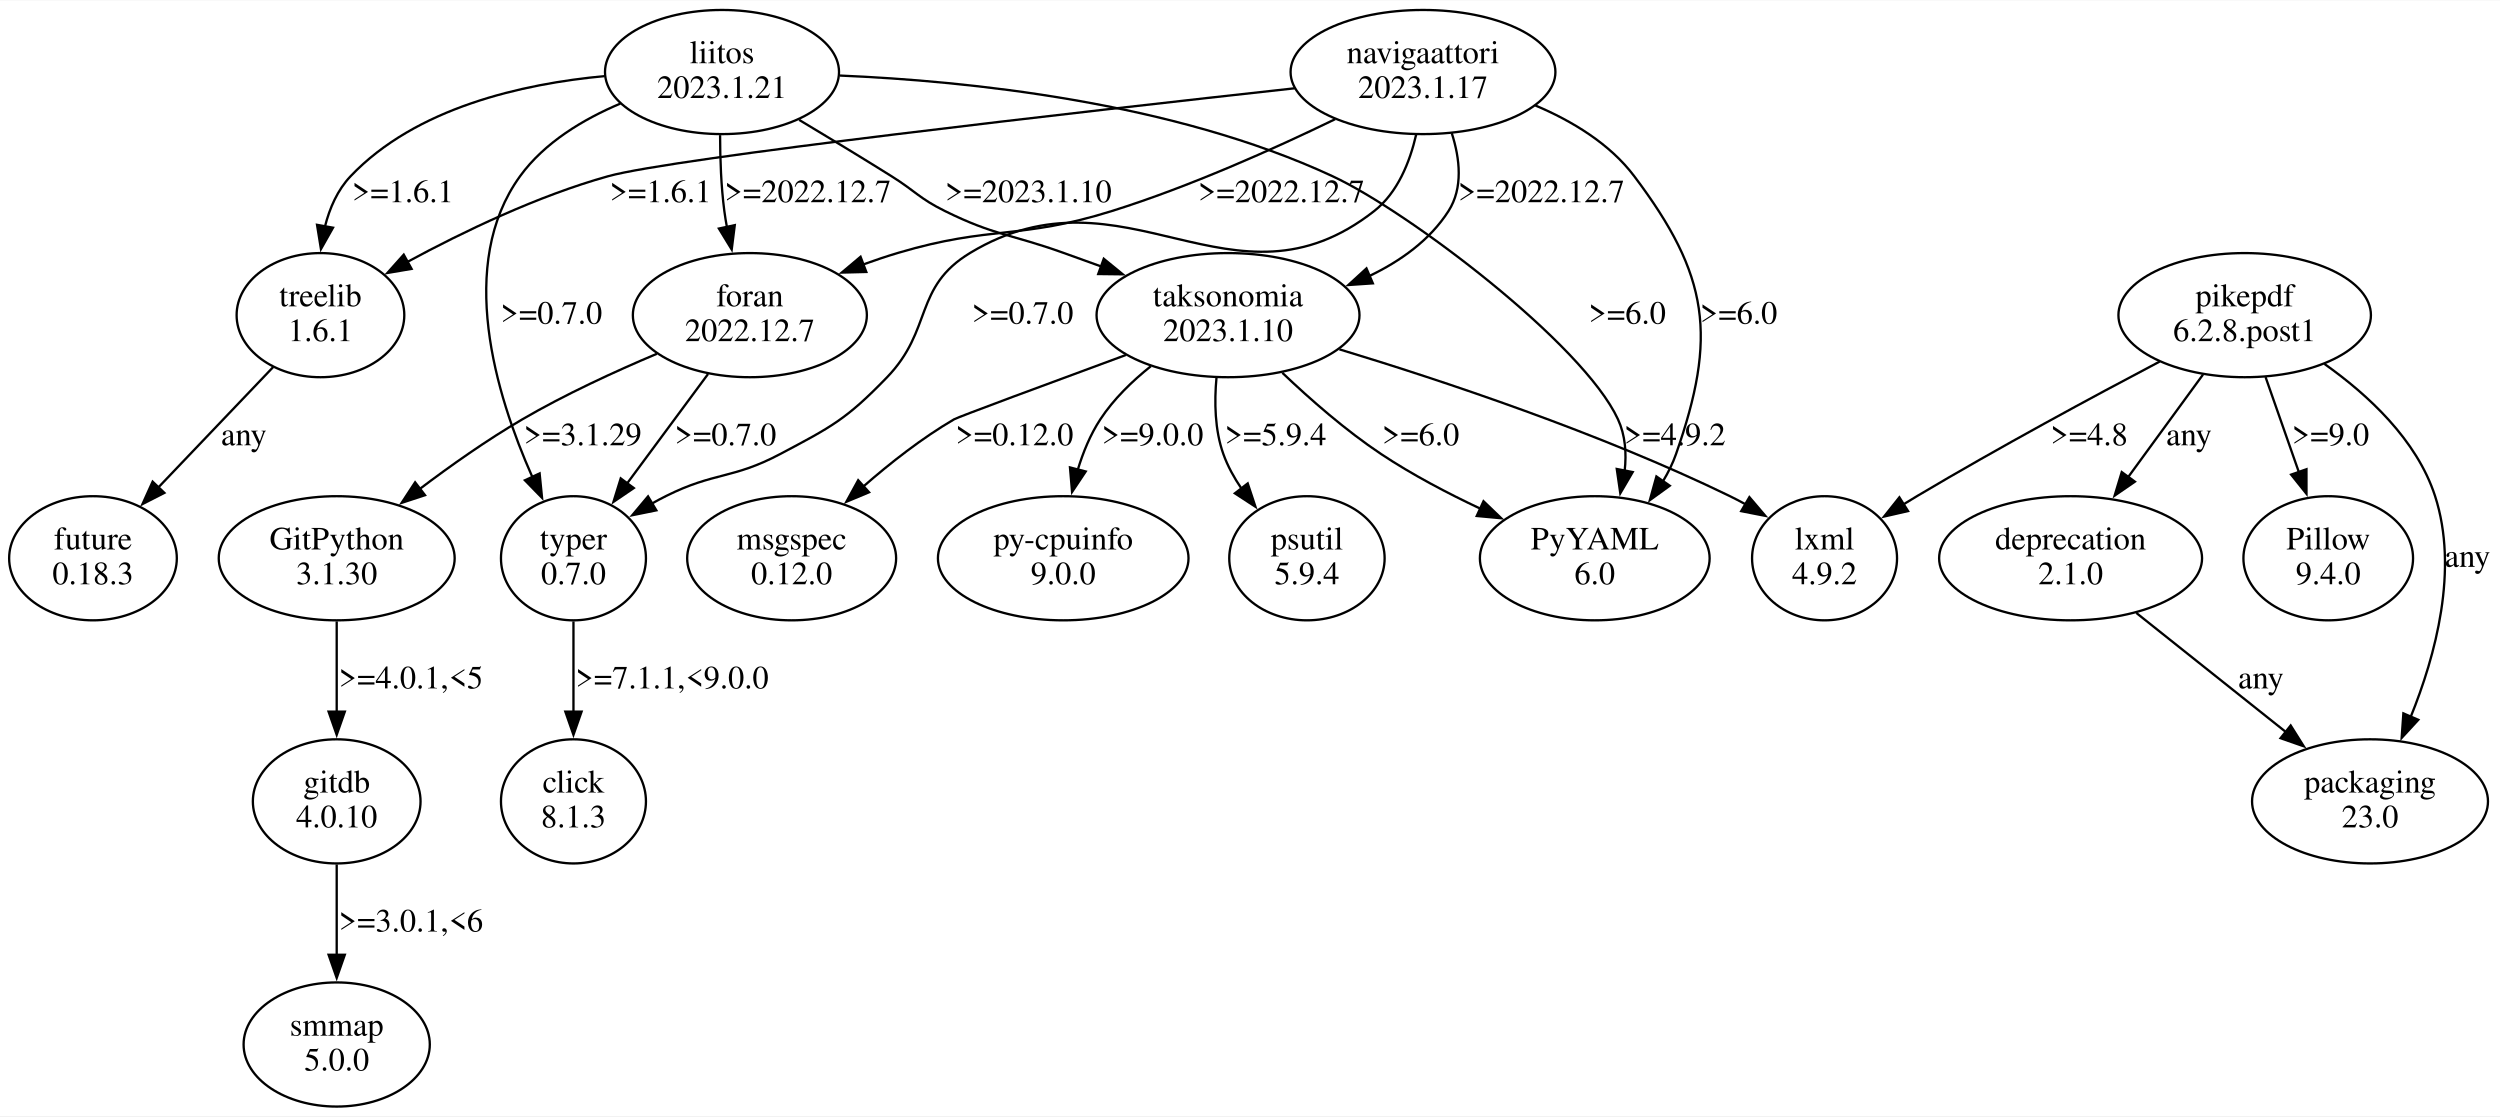
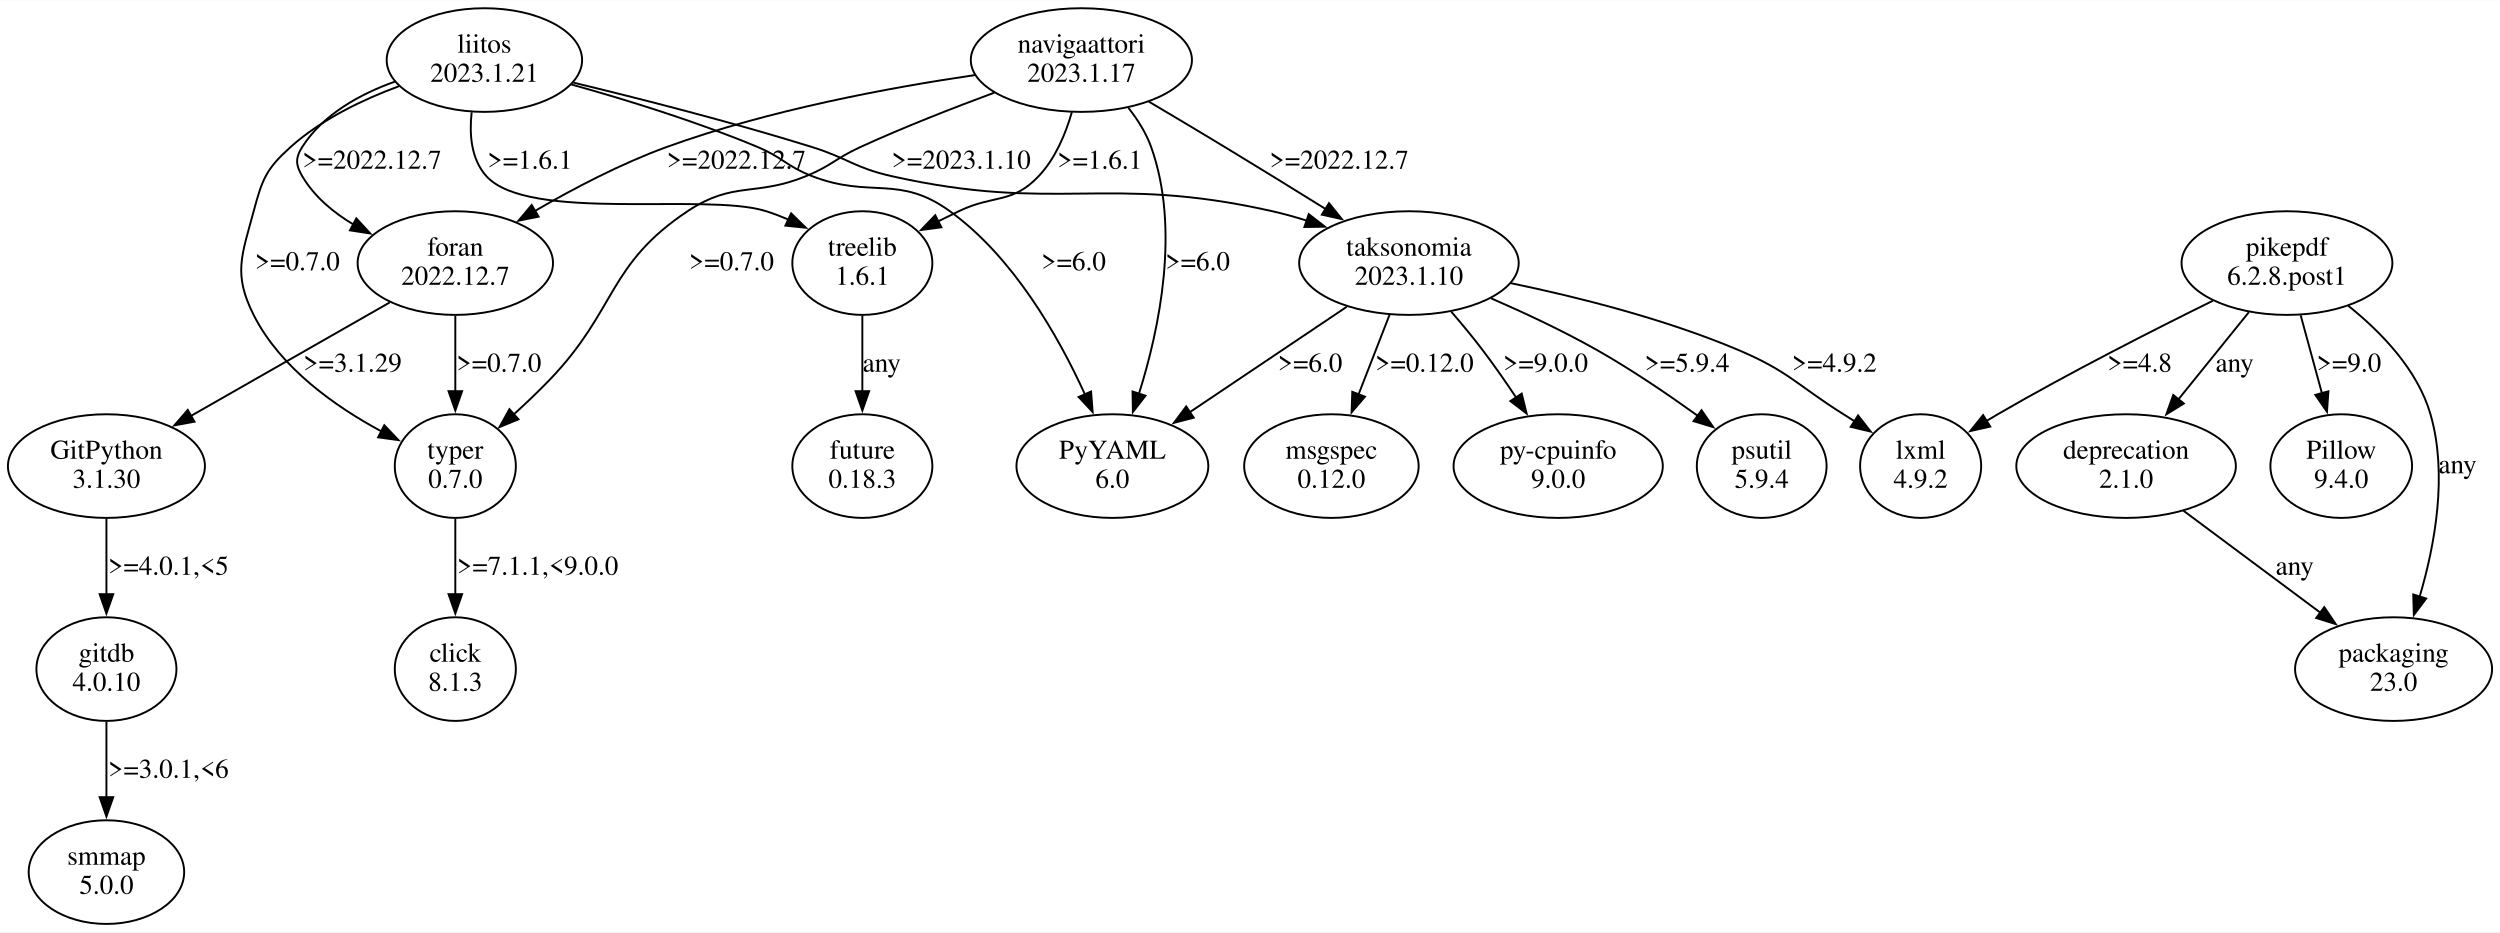
- <svg xmlns="http://www.w3.org/2000/svg" width="1077pt" height="481pt" viewBox="0.00 0.00 1077.06 480.70">
+ <svg xmlns="http://www.w3.org/2000/svg" width="1290pt" height="481pt" viewBox="0.00 0.00 1289.82 480.70">
  <g id="graph0" class="graph" transform="scale(1 1) rotate(0) translate(4 476.7)">
-     <polygon fill="white" stroke="none" points="-4,4 -4,-476.7 1073.06,-476.7 1073.06,4 -4,4" />
+     <polygon fill="white" stroke="none" points="-4,4 -4,-476.7 1285.82,-476.7 1285.82,4 -4,4" />
    <g id="node1" class="node">
-       <ellipse fill="none" stroke="black" cx="683.06" cy="-236.35" rx="49.49" ry="26.74" />
-       <text text-anchor="middle" x="683.06" y="-240.15" font-family="Times,serif" font-size="14.00">PyYAML</text>
-       <text text-anchor="middle" x="683.06" y="-225.15" font-family="Times,serif" font-size="14.00">6.0</text>
+       <ellipse fill="none" stroke="black" cx="569.91" cy="-236.35" rx="49.49" ry="26.74" />
+       <text text-anchor="middle" x="569.91" y="-240.15" font-family="Times,serif" font-size="14.00">PyYAML</text>
+       <text text-anchor="middle" x="569.91" y="-225.15" font-family="Times,serif" font-size="14.00">6.0</text>
    </g>
    <g id="node2" class="node">
-       <ellipse fill="none" stroke="black" cx="963.06" cy="-341.09" rx="54.39" ry="26.74" />
-       <text text-anchor="middle" x="963.06" y="-344.89" font-family="Times,serif" font-size="14.00">pikepdf</text>
-       <text text-anchor="middle" x="963.06" y="-329.89" font-family="Times,serif" font-size="14.00">6.2.8.post1</text>
+       <ellipse fill="none" stroke="black" cx="1175.91" cy="-341.09" rx="54.39" ry="26.74" />
+       <text text-anchor="middle" x="1175.91" y="-344.89" font-family="Times,serif" font-size="14.00">pikepdf</text>
+       <text text-anchor="middle" x="1175.91" y="-329.89" font-family="Times,serif" font-size="14.00">6.2.8.post1</text>
    </g>
    <g id="node3" class="node">
-       <ellipse fill="none" stroke="black" cx="888.06" cy="-236.35" rx="56.64" ry="26.74" />
-       <text text-anchor="middle" x="888.06" y="-240.15" font-family="Times,serif" font-size="14.00">deprecation</text>
-       <text text-anchor="middle" x="888.06" y="-225.15" font-family="Times,serif" font-size="14.00">2.1.0</text>
+       <ellipse fill="none" stroke="black" cx="1203.91" cy="-236.35" rx="36.54" ry="26.74" />
+       <text text-anchor="middle" x="1203.91" y="-240.15" font-family="Times,serif" font-size="14.00">Pillow</text>
+       <text text-anchor="middle" x="1203.91" y="-225.15" font-family="Times,serif" font-size="14.00">9.4.0</text>
    </g>
    <g id="edge1" class="edge">
-       <path fill="none" stroke="black" d="M945.1,-315.48C935.43,-302.24 923.36,-285.7 912.81,-271.25" />
-       <polygon fill="black" stroke="black" points="915.76,-269.35 907.03,-263.34 910.1,-273.48 915.76,-269.35" />
-       <text text-anchor="middle" x="939.06" y="-285.02" font-family="Times,serif" font-size="14.00">any</text>
+       <path fill="none" stroke="black" d="M1182.98,-314.16C1186.32,-301.9 1190.37,-287.06 1194.01,-273.7" />
+       <polygon fill="black" stroke="black" points="1197.29,-274.94 1196.55,-264.37 1190.54,-273.1 1197.29,-274.94" />
+       <text text-anchor="middle" x="1207.91" y="-285.02" font-family="Times,serif" font-size="14.00">&gt;=9.0</text>
    </g>
    <g id="node4" class="node">
-       <ellipse fill="none" stroke="black" cx="999.06" cy="-236.35" rx="36.54" ry="26.74" />
-       <text text-anchor="middle" x="999.06" y="-240.15" font-family="Times,serif" font-size="14.00">Pillow</text>
-       <text text-anchor="middle" x="999.06" y="-225.15" font-family="Times,serif" font-size="14.00">9.4.0</text>
+       <ellipse fill="none" stroke="black" cx="1230.91" cy="-131.61" rx="50.82" ry="26.74" />
+       <text text-anchor="middle" x="1230.91" y="-135.41" font-family="Times,serif" font-size="14.00">packaging</text>
+       <text text-anchor="middle" x="1230.91" y="-120.41" font-family="Times,serif" font-size="14.00">23.0</text>
    </g>
    <g id="edge2" class="edge">
-       <path fill="none" stroke="black" d="M972.05,-314.43C976.43,-301.95 981.75,-286.75 986.51,-273.16" />
-       <polygon fill="black" stroke="black" points="989.68,-274.71 989.69,-264.11 983.08,-272.39 989.68,-274.71" />
-       <text text-anchor="middle" x="1000.06" y="-285.02" font-family="Times,serif" font-size="14.00">&gt;=9.0</text>
+       <path fill="none" stroke="black" d="M1207.55,-319.05C1224.49,-305.5 1243.23,-286.16 1249.91,-263.22 1258.99,-232.04 1252.19,-195.34 1244.31,-168.8" />
+       <polygon fill="black" stroke="black" points="1247.73,-168.01 1241.37,-159.53 1241.06,-170.12 1247.73,-168.01" />
+       <text text-anchor="middle" x="1263.91" y="-232.65" font-family="Times,serif" font-size="14.00">any</text>
    </g>
    <g id="node5" class="node">
-       <ellipse fill="none" stroke="black" cx="782.06" cy="-236.35" rx="31.23" ry="26.74" />
-       <text text-anchor="middle" x="782.06" y="-240.15" font-family="Times,serif" font-size="14.00">lxml</text>
-       <text text-anchor="middle" x="782.06" y="-225.15" font-family="Times,serif" font-size="14.00">4.9.2</text>
+       <ellipse fill="none" stroke="black" cx="986.91" cy="-236.35" rx="31.23" ry="26.74" />
+       <text text-anchor="middle" x="986.91" y="-240.15" font-family="Times,serif" font-size="14.00">lxml</text>
+       <text text-anchor="middle" x="986.91" y="-225.15" font-family="Times,serif" font-size="14.00">4.9.2</text>
    </g>
    <g id="edge3" class="edge">
-       <path fill="none" stroke="black" d="M926.42,-321.08C897.71,-305.96 856.93,-283.96 822.06,-263.22 819.98,-261.98 817.86,-260.69 815.72,-259.37" />
-       <polygon fill="black" stroke="black" points="818.03,-256.69 807.7,-254.32 814.3,-262.61 818.03,-256.69" />
-       <text text-anchor="middle" x="896.06" y="-285.02" font-family="Times,serif" font-size="14.00">&gt;=4.8</text>
+       <path fill="none" stroke="black" d="M1137.7,-321.66C1107.27,-306.68 1063.81,-284.6 1026.91,-263.22 1024.82,-262.01 1022.68,-260.73 1020.54,-259.43" />
+       <polygon fill="black" stroke="black" points="1022.83,-256.74 1012.5,-254.41 1019.13,-262.67 1022.83,-256.74" />
+       <text text-anchor="middle" x="1099.91" y="-285.02" font-family="Times,serif" font-size="14.00">&gt;=4.8</text>
    </g>
    <g id="node6" class="node">
-       <ellipse fill="none" stroke="black" cx="1017.06" cy="-131.61" rx="50.82" ry="26.74" />
-       <text text-anchor="middle" x="1017.06" y="-135.41" font-family="Times,serif" font-size="14.00">packaging</text>
-       <text text-anchor="middle" x="1017.06" y="-120.41" font-family="Times,serif" font-size="14.00">23.0</text>
+       <ellipse fill="none" stroke="black" cx="1092.91" cy="-236.35" rx="56.64" ry="26.74" />
+       <text text-anchor="middle" x="1092.91" y="-240.15" font-family="Times,serif" font-size="14.00">deprecation</text>
+       <text text-anchor="middle" x="1092.91" y="-225.15" font-family="Times,serif" font-size="14.00">2.1.0</text>
    </g>
    <g id="edge4" class="edge">
-       <path fill="none" stroke="black" d="M997.4,-320.09C1016.19,-306.79 1037.22,-287.34 1045.06,-263.22 1055.34,-231.63 1045.34,-194.49 1034.55,-167.91" />
-       <polygon fill="black" stroke="black" points="1037.86,-166.75 1030.69,-158.96 1031.43,-169.52 1037.86,-166.75" />
-       <text text-anchor="middle" x="1059.06" y="-232.65" font-family="Times,serif" font-size="14.00">any</text>
+       <path fill="none" stroke="black" d="M1156.24,-315.74C1145.36,-302.28 1131.69,-285.35 1119.83,-270.68" />
+       <polygon fill="black" stroke="black" points="1122.69,-268.64 1113.68,-263.06 1117.24,-273.04 1122.69,-268.64" />
+       <text text-anchor="middle" x="1148.91" y="-285.02" font-family="Times,serif" font-size="14.00">any</text>
    </g>
    <g id="edge5" class="edge">
-       <path fill="none" stroke="black" d="M916.37,-212.8C935.28,-197.74 960.33,-177.8 980.71,-161.57" />
-       <polygon fill="black" stroke="black" points="982.88,-164.31 988.52,-155.34 978.52,-158.83 982.88,-164.31" />
-       <text text-anchor="middle" x="970.06" y="-180.28" font-family="Times,serif" font-size="14.00">any</text>
+       <path fill="none" stroke="black" d="M1122.52,-213.31C1143.17,-197.94 1170.9,-177.29 1193.14,-160.73" />
+       <polygon fill="black" stroke="black" points="1195.16,-163.59 1201.09,-154.81 1190.98,-157.98 1195.16,-163.59" />
+       <text text-anchor="middle" x="1179.91" y="-180.28" font-family="Times,serif" font-size="14.00">any</text>
    </g>
    <g id="node7" class="node">
-       <ellipse fill="none" stroke="black" cx="609.06" cy="-445.83" rx="57.05" ry="26.74" />
-       <text text-anchor="middle" x="609.06" y="-449.63" font-family="Times,serif" font-size="14.00">navigaattori</text>
-       <text text-anchor="middle" x="609.06" y="-434.63" font-family="Times,serif" font-size="14.00">2023.1.17</text>
+       <ellipse fill="none" stroke="black" cx="553.91" cy="-445.83" rx="57.05" ry="26.74" />
+       <text text-anchor="middle" x="553.91" y="-449.63" font-family="Times,serif" font-size="14.00">navigaattori</text>
+       <text text-anchor="middle" x="553.91" y="-434.63" font-family="Times,serif" font-size="14.00">2023.1.17</text>
+     </g>
+     <g id="edge7" class="edge">
+       <path fill="none" stroke="black" d="M578.17,-421.19C582.97,-415.1 587.32,-408.2 589.91,-400.96 604.94,-358.96 594.25,-307.45 583.59,-273.58" />
+       <polygon fill="black" stroke="black" points="586.97,-272.63 580.49,-264.25 580.32,-274.84 586.97,-272.63" />
+       <text text-anchor="middle" x="613.91" y="-337.39" font-family="Times,serif" font-size="14.00">&gt;=6.0</text>
+     </g>
+     <g id="node8" class="node">
+       <ellipse fill="none" stroke="black" cx="230.91" cy="-341.09" rx="50.41" ry="26.74" />
+       <text text-anchor="middle" x="230.91" y="-344.89" font-family="Times,serif" font-size="14.00">foran</text>
+       <text text-anchor="middle" x="230.91" y="-329.89" font-family="Times,serif" font-size="14.00">2022.12.7</text>
    </g>
    <g id="edge6" class="edge">
-       <path fill="none" stroke="black" d="M657.49,-431.42C673.31,-424.72 689.51,-414.97 700.06,-400.96 732.45,-357.98 735.84,-332.01 718.06,-281.22 716.66,-277.21 714.72,-273.3 712.47,-269.57" />
-       <polygon fill="black" stroke="black" points="715.37,-267.61 706.79,-261.39 709.62,-271.6 715.37,-267.61" />
-       <text text-anchor="middle" x="745.06" y="-337.39" font-family="Times,serif" font-size="14.00">&gt;=6.0</text>
-     </g>
-     <g id="node8" class="node">
-       <ellipse fill="none" stroke="black" cx="243.06" cy="-236.35" rx="31.23" ry="26.74" />
-       <text text-anchor="middle" x="243.06" y="-240.15" font-family="Times,serif" font-size="14.00">typer</text>
-       <text text-anchor="middle" x="243.06" y="-225.15" font-family="Times,serif" font-size="14.00">0.7.0</text>
-     </g>
-     <g id="edge7" class="edge">
-       <path fill="none" stroke="black" d="M606.11,-418.85C603.38,-406.99 598.13,-393.87 588.06,-385.96 526.91,-337.95 480.67,-408.05 414.06,-367.96 389.43,-353.13 398.06,-334.87 378.06,-314.22 360.56,-296.15 354.3,-293 332.06,-281.22 311.56,-270.36 303.82,-273.58 283.06,-263.22 280.98,-262.18 278.87,-261.06 276.77,-259.88" />
-       <polygon fill="black" stroke="black" points="278.77,-257 268.39,-254.89 275.19,-263.01 278.77,-257" />
-       <text text-anchor="middle" x="436.56" y="-337.39" font-family="Times,serif" font-size="14.00">&gt;=0.7.0</text>
+       <path fill="none" stroke="black" d="M499.06,-438.1C455.09,-431.65 392.31,-420.01 339.91,-400.96 316.4,-392.41 291.74,-379.47 271.84,-367.9" />
+       <polygon fill="black" stroke="black" points="273.88,-365.04 263.49,-362.95 270.31,-371.06 273.88,-365.04" />
+       <text text-anchor="middle" x="375.91" y="-389.76" font-family="Times,serif" font-size="14.00">&gt;=2022.12.7</text>
    </g>
    <g id="node9" class="node">
-       <ellipse fill="none" stroke="black" cx="134.06" cy="-341.09" rx="36.12" ry="26.74" />
-       <text text-anchor="middle" x="134.06" y="-344.89" font-family="Times,serif" font-size="14.00">treelib</text>
-       <text text-anchor="middle" x="134.06" y="-329.89" font-family="Times,serif" font-size="14.00">1.6.1</text>
+       <ellipse fill="none" stroke="black" cx="722.91" cy="-341.09" rx="56.64" ry="26.74" />
+       <text text-anchor="middle" x="722.91" y="-344.89" font-family="Times,serif" font-size="14.00">taksonomia</text>
+       <text text-anchor="middle" x="722.91" y="-329.89" font-family="Times,serif" font-size="14.00">2023.1.10</text>
    </g>
    <g id="edge8" class="edge">
-       <path fill="none" stroke="black" d="M553.81,-438.83C462.13,-428.74 285.87,-408.71 258.06,-400.96 227.67,-392.49 195.54,-377.03 171.61,-364.08" />
-       <polygon fill="black" stroke="black" points="173.32,-361.03 162.88,-359.26 169.94,-367.16 173.32,-361.03" />
-       <text text-anchor="middle" x="280.56" y="-389.76" font-family="Times,serif" font-size="14.00">&gt;=1.6.1</text>
+       <path fill="none" stroke="black" d="M588.63,-424.44C601.05,-417.09 615.14,-408.7 627.91,-400.96 644.95,-390.63 663.61,-379.12 679.84,-369.03" />
+       <polygon fill="black" stroke="black" points="681.67,-372.01 688.31,-363.76 677.97,-366.07 681.67,-372.01" />
+       <text text-anchor="middle" x="686.91" y="-389.76" font-family="Times,serif" font-size="14.00">&gt;=2022.12.7</text>
    </g>
    <g id="node10" class="node">
-       <ellipse fill="none" stroke="black" cx="319.06" cy="-341.09" rx="50.41" ry="26.74" />
-       <text text-anchor="middle" x="319.06" y="-344.89" font-family="Times,serif" font-size="14.00">foran</text>
-       <text text-anchor="middle" x="319.06" y="-329.89" font-family="Times,serif" font-size="14.00">2022.12.7</text>
+       <ellipse fill="none" stroke="black" cx="440.91" cy="-341.09" rx="36.12" ry="26.74" />
+       <text text-anchor="middle" x="440.91" y="-344.89" font-family="Times,serif" font-size="14.00">treelib</text>
+       <text text-anchor="middle" x="440.91" y="-329.89" font-family="Times,serif" font-size="14.00">1.6.1</text>
    </g>
    <g id="edge9" class="edge">
-       <path fill="none" stroke="black" d="M571.23,-425.52C544.85,-412.73 508.52,-396.44 475.06,-385.96 435.3,-373.51 423,-379.82 383.06,-367.96 378.01,-366.46 372.81,-364.71 367.66,-362.85" />
-       <polygon fill="black" stroke="black" points="369.23,-359.7 358.64,-359.43 366.75,-366.25 369.23,-359.7" />
-       <text text-anchor="middle" x="548.06" y="-389.76" font-family="Times,serif" font-size="14.00">&gt;=2022.12.7</text>
+       <path fill="none" stroke="black" d="M549,-418.93C545.75,-407.66 540.46,-395 531.91,-385.96 518.24,-371.5 508.87,-376.54 490.91,-367.96 487.36,-366.27 483.7,-364.47 480.04,-362.63" />
+       <polygon fill="black" stroke="black" points="481.69,-359.55 471.19,-358.14 478.52,-365.79 481.69,-359.55" />
+       <text text-anchor="middle" x="563.41" y="-389.76" font-family="Times,serif" font-size="14.00">&gt;=1.6.1</text>
    </g>
    <g id="node11" class="node">
-       <ellipse fill="none" stroke="black" cx="525.06" cy="-341.09" rx="56.64" ry="26.74" />
-       <text text-anchor="middle" x="525.06" y="-344.89" font-family="Times,serif" font-size="14.00">taksonomia</text>
-       <text text-anchor="middle" x="525.06" y="-329.89" font-family="Times,serif" font-size="14.00">2023.1.10</text>
+       <ellipse fill="none" stroke="black" cx="230.91" cy="-236.35" rx="31.23" ry="26.74" />
+       <text text-anchor="middle" x="230.91" y="-240.15" font-family="Times,serif" font-size="14.00">typer</text>
+       <text text-anchor="middle" x="230.91" y="-225.15" font-family="Times,serif" font-size="14.00">0.7.0</text>
    </g>
    <g id="edge10" class="edge">
-       <path fill="none" stroke="black" d="M621.45,-419.51C624.99,-408.49 626.39,-395.86 620.06,-385.96 612.03,-373.4 599.38,-364.38 585.9,-357.93" />
-       <polygon fill="black" stroke="black" points="587.46,-354.79 576.89,-354.07 584.71,-361.23 587.46,-354.79" />
-       <text text-anchor="middle" x="660.06" y="-389.76" font-family="Times,serif" font-size="14.00">&gt;=2022.12.7</text>
+       <path fill="none" stroke="black" d="M508.99,-429.01C487.78,-421.17 462.28,-411.21 439.91,-400.96 427.08,-395.08 424.97,-391.32 411.91,-385.96 385.76,-375.23 374.46,-383.59 350.91,-367.96 309.4,-340.41 314.35,-317.22 279.91,-281.22 274.05,-275.09 267.47,-268.83 261.07,-263.03" />
+       <polygon fill="black" stroke="black" points="263.49,-260.49 253.69,-256.46 258.83,-265.72 263.49,-260.49" />
+       <text text-anchor="middle" x="373.41" y="-337.39" font-family="Times,serif" font-size="14.00">&gt;=0.7.0</text>
+     </g>
+     <g id="edge19" class="edge">
+       <path fill="none" stroke="black" d="M230.91,-313.9C230.91,-302.06 230.91,-287.86 230.91,-274.92" />
+       <polygon fill="black" stroke="black" points="234.41,-275.01 230.91,-265.01 227.41,-275.01 234.41,-275.01" />
+       <text text-anchor="middle" x="253.41" y="-285.02" font-family="Times,serif" font-size="14.00">&gt;=0.7.0</text>
+     </g>
+     <g id="node17" class="node">
+       <ellipse fill="none" stroke="black" cx="50.91" cy="-236.35" rx="50.82" ry="26.74" />
+       <text text-anchor="middle" x="50.91" y="-240.15" font-family="Times,serif" font-size="14.00">GitPython</text>
+       <text text-anchor="middle" x="50.91" y="-225.15" font-family="Times,serif" font-size="14.00">3.1.30</text>
+     </g>
+     <g id="edge18" class="edge">
+       <path fill="none" stroke="black" d="M197.06,-320.77C168.02,-304.19 126,-280.21 94.46,-262.21" />
+       <polygon fill="black" stroke="black" points="96.35,-259.26 85.93,-257.34 92.88,-265.34 96.35,-259.26" />
+       <text text-anchor="middle" x="177.91" y="-285.02" font-family="Times,serif" font-size="14.00">&gt;=3.1.29</text>
+     </g>
+     <g id="edge14" class="edge">
+       <path fill="none" stroke="black" d="M690.84,-318.55C667.22,-302.69 634.95,-281.02 609.69,-264.06" />
+       <polygon fill="black" stroke="black" points="611.89,-261.32 601.64,-258.65 607.99,-267.13 611.89,-261.32" />
+       <text text-anchor="middle" x="671.91" y="-285.02" font-family="Times,serif" font-size="14.00">&gt;=6.0</text>
+     </g>
+     <g id="edge17" class="edge">
+       <path fill="none" stroke="black" d="M775.55,-330.71C809.82,-323.59 855.02,-312.27 892.91,-296.22 918.81,-285.25 923.1,-278.19 946.91,-263.22 948.96,-261.93 951.06,-260.6 953.18,-259.25" />
+       <polygon fill="black" stroke="black" points="954.63,-262.48 961.16,-254.14 950.85,-256.59 954.63,-262.48" />
+       <text text-anchor="middle" x="942.41" y="-285.02" font-family="Times,serif" font-size="14.00">&gt;=4.9.2</text>
+     </g>
+     <g id="node14" class="node">
+       <ellipse fill="none" stroke="black" cx="682.91" cy="-236.35" rx="45.01" ry="26.74" />
+       <text text-anchor="middle" x="682.91" y="-240.15" font-family="Times,serif" font-size="14.00">msgspec</text>
+       <text text-anchor="middle" x="682.91" y="-225.15" font-family="Times,serif" font-size="14.00">0.12.0</text>
+     </g>
+     <g id="edge13" class="edge">
+       <path fill="none" stroke="black" d="M712.92,-314.43C708.06,-301.95 702.15,-286.75 696.85,-273.16" />
+       <polygon fill="black" stroke="black" points="700.21,-272.14 693.32,-264.09 693.69,-274.68 700.21,-272.14" />
+       <text text-anchor="middle" x="730.91" y="-285.02" font-family="Times,serif" font-size="14.00">&gt;=0.12.0</text>
+     </g>
+     <g id="node15" class="node">
+       <ellipse fill="none" stroke="black" cx="799.91" cy="-236.35" rx="53.98" ry="26.74" />
+       <text text-anchor="middle" x="799.91" y="-240.15" font-family="Times,serif" font-size="14.00">py-cpuinfo</text>
+       <text text-anchor="middle" x="799.91" y="-225.15" font-family="Times,serif" font-size="14.00">9.0.0</text>
+     </g>
+     <g id="edge15" class="edge">
+       <path fill="none" stroke="black" d="M744.79,-315.96C750.22,-309.67 755.91,-302.8 760.91,-296.22 766.83,-288.43 772.84,-279.78 778.32,-271.56" />
+       <polygon fill="black" stroke="black" points="781.08,-273.73 783.64,-263.45 775.23,-269.89 781.08,-273.73" />
+       <text text-anchor="middle" x="793.41" y="-285.02" font-family="Times,serif" font-size="14.00">&gt;=9.0.0</text>
+     </g>
+     <g id="node16" class="node">
+       <ellipse fill="none" stroke="black" cx="904.91" cy="-236.35" rx="33.47" ry="26.74" />
+       <text text-anchor="middle" x="904.91" y="-240.15" font-family="Times,serif" font-size="14.00">psutil</text>
+       <text text-anchor="middle" x="904.91" y="-225.15" font-family="Times,serif" font-size="14.00">5.9.4</text>
+     </g>
+     <g id="edge16" class="edge">
+       <path fill="none" stroke="black" d="M765.27,-322.92C782.56,-315.4 802.54,-306.06 819.91,-296.22 837.76,-286.11 856.61,-273.3 872.02,-262.21" />
+       <polygon fill="black" stroke="black" points="873.88,-265.18 879.9,-256.45 869.76,-259.52 873.88,-265.18" />
+       <text text-anchor="middle" x="866.41" y="-285.02" font-family="Times,serif" font-size="14.00">&gt;=5.9.4</text>
+     </g>
+     <g id="node13" class="node">
+       <ellipse fill="none" stroke="black" cx="440.91" cy="-236.35" rx="36.12" ry="26.74" />
+       <text text-anchor="middle" x="440.91" y="-240.15" font-family="Times,serif" font-size="14.00">future</text>
+       <text text-anchor="middle" x="440.91" y="-225.15" font-family="Times,serif" font-size="14.00">0.18.3</text>
+     </g>
+     <g id="edge12" class="edge">
+       <path fill="none" stroke="black" d="M440.91,-313.9C440.91,-302.06 440.91,-287.86 440.91,-274.92" />
+       <polygon fill="black" stroke="black" points="444.41,-275.01 440.91,-265.01 437.41,-275.01 444.41,-275.01" />
+       <text text-anchor="middle" x="450.91" y="-285.02" font-family="Times,serif" font-size="14.00">any</text>
+     </g>
+     <g id="node12" class="node">
+       <ellipse fill="none" stroke="black" cx="230.91" cy="-131.61" rx="31.23" ry="26.74" />
+       <text text-anchor="middle" x="230.91" y="-135.41" font-family="Times,serif" font-size="14.00">click</text>
+       <text text-anchor="middle" x="230.91" y="-120.41" font-family="Times,serif" font-size="14.00">8.1.3</text>
+     </g>
+     <g id="edge11" class="edge">
+       <path fill="none" stroke="black" d="M230.91,-209.16C230.91,-197.32 230.91,-183.12 230.91,-170.18" />
+       <polygon fill="black" stroke="black" points="234.41,-170.27 230.91,-160.27 227.41,-170.27 234.41,-170.27" />
+       <text text-anchor="middle" x="273.41" y="-180.28" font-family="Times,serif" font-size="14.00">&gt;=7.1.1,&lt;9.0.0</text>
    </g>
    <g id="node18" class="node">
-       <ellipse fill="none" stroke="black" cx="243.06" cy="-131.61" rx="31.23" ry="26.74" />
-       <text text-anchor="middle" x="243.06" y="-135.41" font-family="Times,serif" font-size="14.00">click</text>
-       <text text-anchor="middle" x="243.06" y="-120.41" font-family="Times,serif" font-size="14.00">8.1.3</text>
+       <ellipse fill="none" stroke="black" cx="50.91" cy="-131.61" rx="36.12" ry="26.74" />
+       <text text-anchor="middle" x="50.91" y="-135.41" font-family="Times,serif" font-size="14.00">gitdb</text>
+       <text text-anchor="middle" x="50.91" y="-120.41" font-family="Times,serif" font-size="14.00">4.0.10</text>
    </g>
    <g id="edge20" class="edge">
-       <path fill="none" stroke="black" d="M243.06,-209.16C243.06,-197.32 243.06,-183.12 243.06,-170.18" />
-       <polygon fill="black" stroke="black" points="246.56,-170.27 243.06,-160.27 239.56,-170.27 246.56,-170.27" />
-       <text text-anchor="middle" x="285.56" y="-180.28" font-family="Times,serif" font-size="14.00">&gt;=7.1.1,&lt;9.0.0</text>
+       <path fill="none" stroke="black" d="M50.91,-209.16C50.91,-197.32 50.91,-183.12 50.91,-170.18" />
+       <polygon fill="black" stroke="black" points="54.41,-170.27 50.91,-160.27 47.41,-170.27 54.41,-170.27" />
+       <text text-anchor="middle" x="82.91" y="-180.28" font-family="Times,serif" font-size="14.00">&gt;=4.0.1,&lt;5</text>
    </g>
    <g id="node19" class="node">
-       <ellipse fill="none" stroke="black" cx="36.06" cy="-236.35" rx="36.12" ry="26.74" />
-       <text text-anchor="middle" x="36.06" y="-240.15" font-family="Times,serif" font-size="14.00">future</text>
-       <text text-anchor="middle" x="36.06" y="-225.15" font-family="Times,serif" font-size="14.00">0.18.3</text>
+       <ellipse fill="none" stroke="black" cx="50.91" cy="-26.87" rx="40.11" ry="26.74" />
+       <text text-anchor="middle" x="50.91" y="-30.67" font-family="Times,serif" font-size="14.00">smmap</text>
+       <text text-anchor="middle" x="50.91" y="-15.67" font-family="Times,serif" font-size="14.00">5.0.0</text>
    </g>
    <g id="edge21" class="edge">
-       <path fill="none" stroke="black" d="M113.76,-318.8C99.43,-303.79 80.06,-283.48 64.24,-266.89" />
-       <polygon fill="black" stroke="black" points="66.82,-264.53 57.39,-259.71 61.76,-269.36 66.82,-264.53" />
-       <text text-anchor="middle" x="101.06" y="-285.02" font-family="Times,serif" font-size="14.00">any</text>
-     </g>
-     <g id="edge16" class="edge">
-       <path fill="none" stroke="black" d="M301.05,-315.74C290.58,-301.59 277.28,-283.61 266.06,-268.44" />
-       <polygon fill="black" stroke="black" points="269.05,-266.6 260.29,-260.64 263.42,-270.76 269.05,-266.6" />
-       <text text-anchor="middle" x="308.56" y="-285.02" font-family="Times,serif" font-size="14.00">&gt;=0.7.0</text>
-     </g>
-     <g id="node15" class="node">
-       <ellipse fill="none" stroke="black" cx="141.06" cy="-236.35" rx="50.82" ry="26.74" />
-       <text text-anchor="middle" x="141.06" y="-240.15" font-family="Times,serif" font-size="14.00">GitPython</text>
-       <text text-anchor="middle" x="141.06" y="-225.15" font-family="Times,serif" font-size="14.00">3.1.30</text>
-     </g>
-     <g id="edge17" class="edge">
-       <path fill="none" stroke="black" d="M279,-324.45C260.86,-316.79 239.42,-306.92 221.06,-296.22 205.93,-287.4 190.21,-276.32 176.76,-266.15" />
-       <polygon fill="black" stroke="black" points="179.1,-263.53 169.04,-260.22 174.84,-269.08 179.1,-263.53" />
-       <text text-anchor="middle" x="247.06" y="-285.02" font-family="Times,serif" font-size="14.00">&gt;=3.1.29</text>
-     </g>
-     <g id="edge14" class="edge">
-       <path fill="none" stroke="black" d="M548.46,-316.25C560.51,-304.77 575.85,-291.34 591.06,-281.22 604.34,-272.39 619.68,-264.34 633.97,-257.62" />
-       <polygon fill="black" stroke="black" points="635.13,-260.93 642.77,-253.59 632.22,-254.57 635.13,-260.93" />
-       <text text-anchor="middle" x="608.06" y="-285.02" font-family="Times,serif" font-size="14.00">&gt;=6.0</text>
-     </g>
-     <g id="edge11" class="edge">
-       <path fill="none" stroke="black" d="M573.05,-326.36C617.66,-312.83 685.39,-290.28 741.06,-263.22 743.34,-262.11 745.64,-260.91 747.94,-259.65" />
-       <polygon fill="black" stroke="black" points="749.68,-262.69 756.55,-254.62 746.15,-256.65 749.68,-262.69" />
-       <text text-anchor="middle" x="717.56" y="-285.02" font-family="Times,serif" font-size="14.00">&gt;=4.9.2</text>
-     </g>
-     <g id="node12" class="node">
-       <ellipse fill="none" stroke="black" cx="337.06" cy="-236.35" rx="45.01" ry="26.74" />
-       <text text-anchor="middle" x="337.06" y="-240.15" font-family="Times,serif" font-size="14.00">msgspec</text>
-       <text text-anchor="middle" x="337.06" y="-225.15" font-family="Times,serif" font-size="14.00">0.12.0</text>
-     </g>
-     <g id="edge12" class="edge">
-       <path fill="none" stroke="black" d="M481.04,-323.92C448.24,-311.84 408.82,-297.24 407.06,-296.22 393.29,-288.19 379.55,-277.41 367.94,-267.26" />
-       <polygon fill="black" stroke="black" points="370.41,-264.78 360.63,-260.69 365.73,-269.98 370.41,-264.78" />
-       <text text-anchor="middle" x="433.06" y="-285.02" font-family="Times,serif" font-size="14.00">&gt;=0.12.0</text>
-     </g>
-     <g id="node13" class="node">
-       <ellipse fill="none" stroke="black" cx="454.06" cy="-236.35" rx="53.98" ry="26.74" />
-       <text text-anchor="middle" x="454.06" y="-240.15" font-family="Times,serif" font-size="14.00">py-cpuinfo</text>
-       <text text-anchor="middle" x="454.06" y="-225.15" font-family="Times,serif" font-size="14.00">9.0.0</text>
-     </g>
-     <g id="edge13" class="edge">
-       <path fill="none" stroke="black" d="M491.86,-319.13C483.74,-312.65 475.76,-304.9 470.06,-296.22 465.76,-289.68 462.61,-282.01 460.31,-274.4" />
-       <polygon fill="black" stroke="black" points="463.75,-273.74 457.87,-264.92 456.97,-275.48 463.75,-273.74" />
-       <text text-anchor="middle" x="492.56" y="-285.02" font-family="Times,serif" font-size="14.00">&gt;=9.0.0</text>
-     </g>
-     <g id="node14" class="node">
-       <ellipse fill="none" stroke="black" cx="559.06" cy="-236.35" rx="33.47" ry="26.74" />
-       <text text-anchor="middle" x="559.06" y="-240.15" font-family="Times,serif" font-size="14.00">psutil</text>
-       <text text-anchor="middle" x="559.06" y="-225.15" font-family="Times,serif" font-size="14.00">5.9.4</text>
-     </g>
-     <g id="edge15" class="edge">
-       <path fill="none" stroke="black" d="M520.1,-314.24C519.12,-303.72 519.34,-291.62 523.06,-281.22 524.91,-276.04 527.67,-271.04 530.85,-266.38" />
-       <polygon fill="black" stroke="black" points="533.55,-268.6 536.88,-258.54 528.01,-264.33 533.55,-268.6" />
-       <text text-anchor="middle" x="545.56" y="-285.02" font-family="Times,serif" font-size="14.00">&gt;=5.9.4</text>
-     </g>
-     <g id="node16" class="node">
-       <ellipse fill="none" stroke="black" cx="141.06" cy="-131.61" rx="36.12" ry="26.74" />
-       <text text-anchor="middle" x="141.06" y="-135.41" font-family="Times,serif" font-size="14.00">gitdb</text>
-       <text text-anchor="middle" x="141.06" y="-120.41" font-family="Times,serif" font-size="14.00">4.0.10</text>
-     </g>
-     <g id="edge18" class="edge">
-       <path fill="none" stroke="black" d="M141.06,-209.16C141.06,-197.32 141.06,-183.12 141.06,-170.18" />
-       <polygon fill="black" stroke="black" points="144.56,-170.27 141.06,-160.27 137.56,-170.27 144.56,-170.27" />
-       <text text-anchor="middle" x="173.06" y="-180.28" font-family="Times,serif" font-size="14.00">&gt;=4.0.1,&lt;5</text>
-     </g>
-     <g id="node17" class="node">
-       <ellipse fill="none" stroke="black" cx="141.06" cy="-26.87" rx="40.11" ry="26.74" />
-       <text text-anchor="middle" x="141.06" y="-30.67" font-family="Times,serif" font-size="14.00">smmap</text>
-       <text text-anchor="middle" x="141.06" y="-15.67" font-family="Times,serif" font-size="14.00">5.0.0</text>
-     </g>
-     <g id="edge19" class="edge">
-       <path fill="none" stroke="black" d="M141.06,-104.42C141.06,-92.58 141.06,-78.38 141.06,-65.44" />
-       <polygon fill="black" stroke="black" points="144.56,-65.53 141.06,-55.53 137.56,-65.53 144.56,-65.53" />
-       <text text-anchor="middle" x="173.06" y="-75.54" font-family="Times,serif" font-size="14.00">&gt;=3.0.1,&lt;6</text>
+       <path fill="none" stroke="black" d="M50.91,-104.42C50.91,-92.58 50.91,-78.38 50.91,-65.44" />
+       <polygon fill="black" stroke="black" points="54.41,-65.53 50.91,-55.53 47.41,-65.53 54.41,-65.53" />
+       <text text-anchor="middle" x="82.91" y="-75.54" font-family="Times,serif" font-size="14.00">&gt;=3.0.1,&lt;6</text>
    </g>
    <g id="node20" class="node">
-       <ellipse fill="none" stroke="black" cx="307.06" cy="-445.83" rx="50.41" ry="26.74" />
-       <text text-anchor="middle" x="307.06" y="-449.63" font-family="Times,serif" font-size="14.00">liitos</text>
-       <text text-anchor="middle" x="307.06" y="-434.63" font-family="Times,serif" font-size="14.00">2023.1.21</text>
+       <ellipse fill="none" stroke="black" cx="245.91" cy="-445.83" rx="50.41" ry="26.74" />
+       <text text-anchor="middle" x="245.91" y="-449.63" font-family="Times,serif" font-size="14.00">liitos</text>
+       <text text-anchor="middle" x="245.91" y="-434.63" font-family="Times,serif" font-size="14.00">2023.1.21</text>
    </g>
    <g id="edge23" class="edge">
-       <path fill="none" stroke="black" d="M357.88,-444.31C412.65,-441.98 501.23,-432.98 570.06,-400.96 602.61,-385.82 678.01,-328.81 693.06,-296.22 696.24,-289.35 696.79,-281.6 695.95,-274.04" />
-       <polygon fill="black" stroke="black" points="699.41,-273.49 694.06,-264.34 692.54,-274.82 699.41,-273.49" />
-       <text text-anchor="middle" x="697.06" y="-337.39" font-family="Times,serif" font-size="14.00">&gt;=6.0</text>
+       <path fill="none" stroke="black" d="M290.82,-433.22C318.91,-425.38 355.58,-414.09 386.91,-400.96 399.93,-395.51 401.75,-391.07 414.91,-385.96 445.26,-374.19 459.49,-386.98 485.91,-367.96 518.95,-344.19 542.23,-303.03 555.78,-273.27" />
+       <polygon fill="black" stroke="black" points="558.92,-274.82 559.72,-264.25 552.5,-272.01 558.92,-274.82" />
+       <text text-anchor="middle" x="549.91" y="-337.39" font-family="Times,serif" font-size="14.00">&gt;=6.0</text>
+     </g>
+     <g id="edge22" class="edge">
+       <path fill="none" stroke="black" d="M199.94,-434.78C181.75,-428.31 162.65,-417.82 151.91,-400.96 148.33,-395.34 148.53,-391.71 151.91,-385.96 158.13,-375.4 167.9,-367.2 178.48,-360.91" />
+       <polygon fill="black" stroke="black" points="179.84,-364.15 187.02,-356.36 176.55,-357.97 179.84,-364.15" />
+       <text text-anchor="middle" x="187.91" y="-389.76" font-family="Times,serif" font-size="14.00">&gt;=2022.12.7</text>
+     </g>
+     <g id="edge26" class="edge">
+       <path fill="none" stroke="black" d="M291.8,-434.19C325.98,-425.96 373.68,-413.82 414.91,-400.96 433.43,-395.18 436.98,-390.22 455.91,-385.96 541.26,-366.77 566.55,-387.09 651.91,-367.96 657.91,-366.62 664.1,-364.9 670.19,-362.98" />
+       <polygon fill="black" stroke="black" points="671.21,-366.34 679.59,-359.85 668.99,-359.69 671.21,-366.34" />
+       <text text-anchor="middle" x="491.91" y="-389.76" font-family="Times,serif" font-size="14.00">&gt;=2023.1.10</text>
    </g>
    <g id="edge24" class="edge">
-       <path fill="none" stroke="black" d="M263.29,-432.25C247.31,-425.5 230.58,-415.48 220.06,-400.96 192.61,-363.07 209.48,-307.04 225.34,-271.37" />
-       <polygon fill="black" stroke="black" points="228.48,-272.91 229.53,-262.37 222.14,-269.95 228.48,-272.91" />
-       <text text-anchor="middle" x="233.56" y="-337.39" font-family="Times,serif" font-size="14.00">&gt;=0.7.0</text>
+       <path fill="none" stroke="black" d="M239.34,-418.89C238.06,-407.47 239.06,-394.71 246.91,-385.96 268.46,-361.97 360.11,-377.52 390.91,-367.96 394.88,-366.73 398.91,-365.19 402.87,-363.49" />
+       <polygon fill="black" stroke="black" points="404.17,-366.74 411.73,-359.32 401.19,-360.41 404.17,-366.74" />
+       <text text-anchor="middle" x="269.41" y="-389.76" font-family="Times,serif" font-size="14.00">&gt;=1.6.1</text>
    </g>
    <g id="edge25" class="edge">
-       <path fill="none" stroke="black" d="M256.53,-444.08C221.07,-440.78 175.15,-430.49 147.06,-400.96 141.42,-395.03 138.02,-387.24 136,-379.26" />
-       <polygon fill="black" stroke="black" points="139.47,-378.77 134.27,-369.55 132.58,-380.01 139.47,-378.77" />
-       <text text-anchor="middle" x="169.56" y="-389.76" font-family="Times,serif" font-size="14.00">&gt;=1.6.1</text>
-     </g>
-     <g id="edge26" class="edge">
-       <path fill="none" stroke="black" d="M306.23,-418.65C306.24,-408.42 306.66,-396.6 308.06,-385.96 308.37,-383.65 308.75,-381.28 309.19,-378.91" />
-       <polygon fill="black" stroke="black" points="312.56,-379.87 311.24,-369.36 305.72,-378.4 312.56,-379.87" />
-       <text text-anchor="middle" x="344.06" y="-389.76" font-family="Times,serif" font-size="14.00">&gt;=2022.12.7</text>
-     </g>
-     <g id="edge22" class="edge">
-       <path fill="none" stroke="black" d="M340.29,-425.21C352.82,-417.72 367.16,-409.04 380.06,-400.96 390.41,-394.48 392.12,-391.36 403.06,-385.96 424.62,-375.32 431.44,-376.08 454.06,-367.96 459.41,-366.04 464.97,-364.04 470.53,-362.02" />
-       <polygon fill="black" stroke="black" points="471.52,-365.39 479.73,-358.68 469.14,-358.81 471.52,-365.39" />
-       <text text-anchor="middle" x="439.06" y="-389.76" font-family="Times,serif" font-size="14.00">&gt;=2023.1.10</text>
+       <path fill="none" stroke="black" d="M201.84,-432.35C183.03,-425.39 161.79,-415.2 145.91,-400.96 133.31,-389.66 131.28,-384.31 126.91,-367.96 120.74,-344.89 116.16,-335.55 126.91,-314.22 140.65,-286.98 169.11,-267 192.79,-254.25" />
+       <polygon fill="black" stroke="black" points="194.27,-257.42 201.58,-249.75 191.08,-251.19 194.27,-257.42" />
+       <text text-anchor="middle" x="149.41" y="-337.39" font-family="Times,serif" font-size="14.00">&gt;=0.7.0</text>
    </g>
  </g>
</svg>
